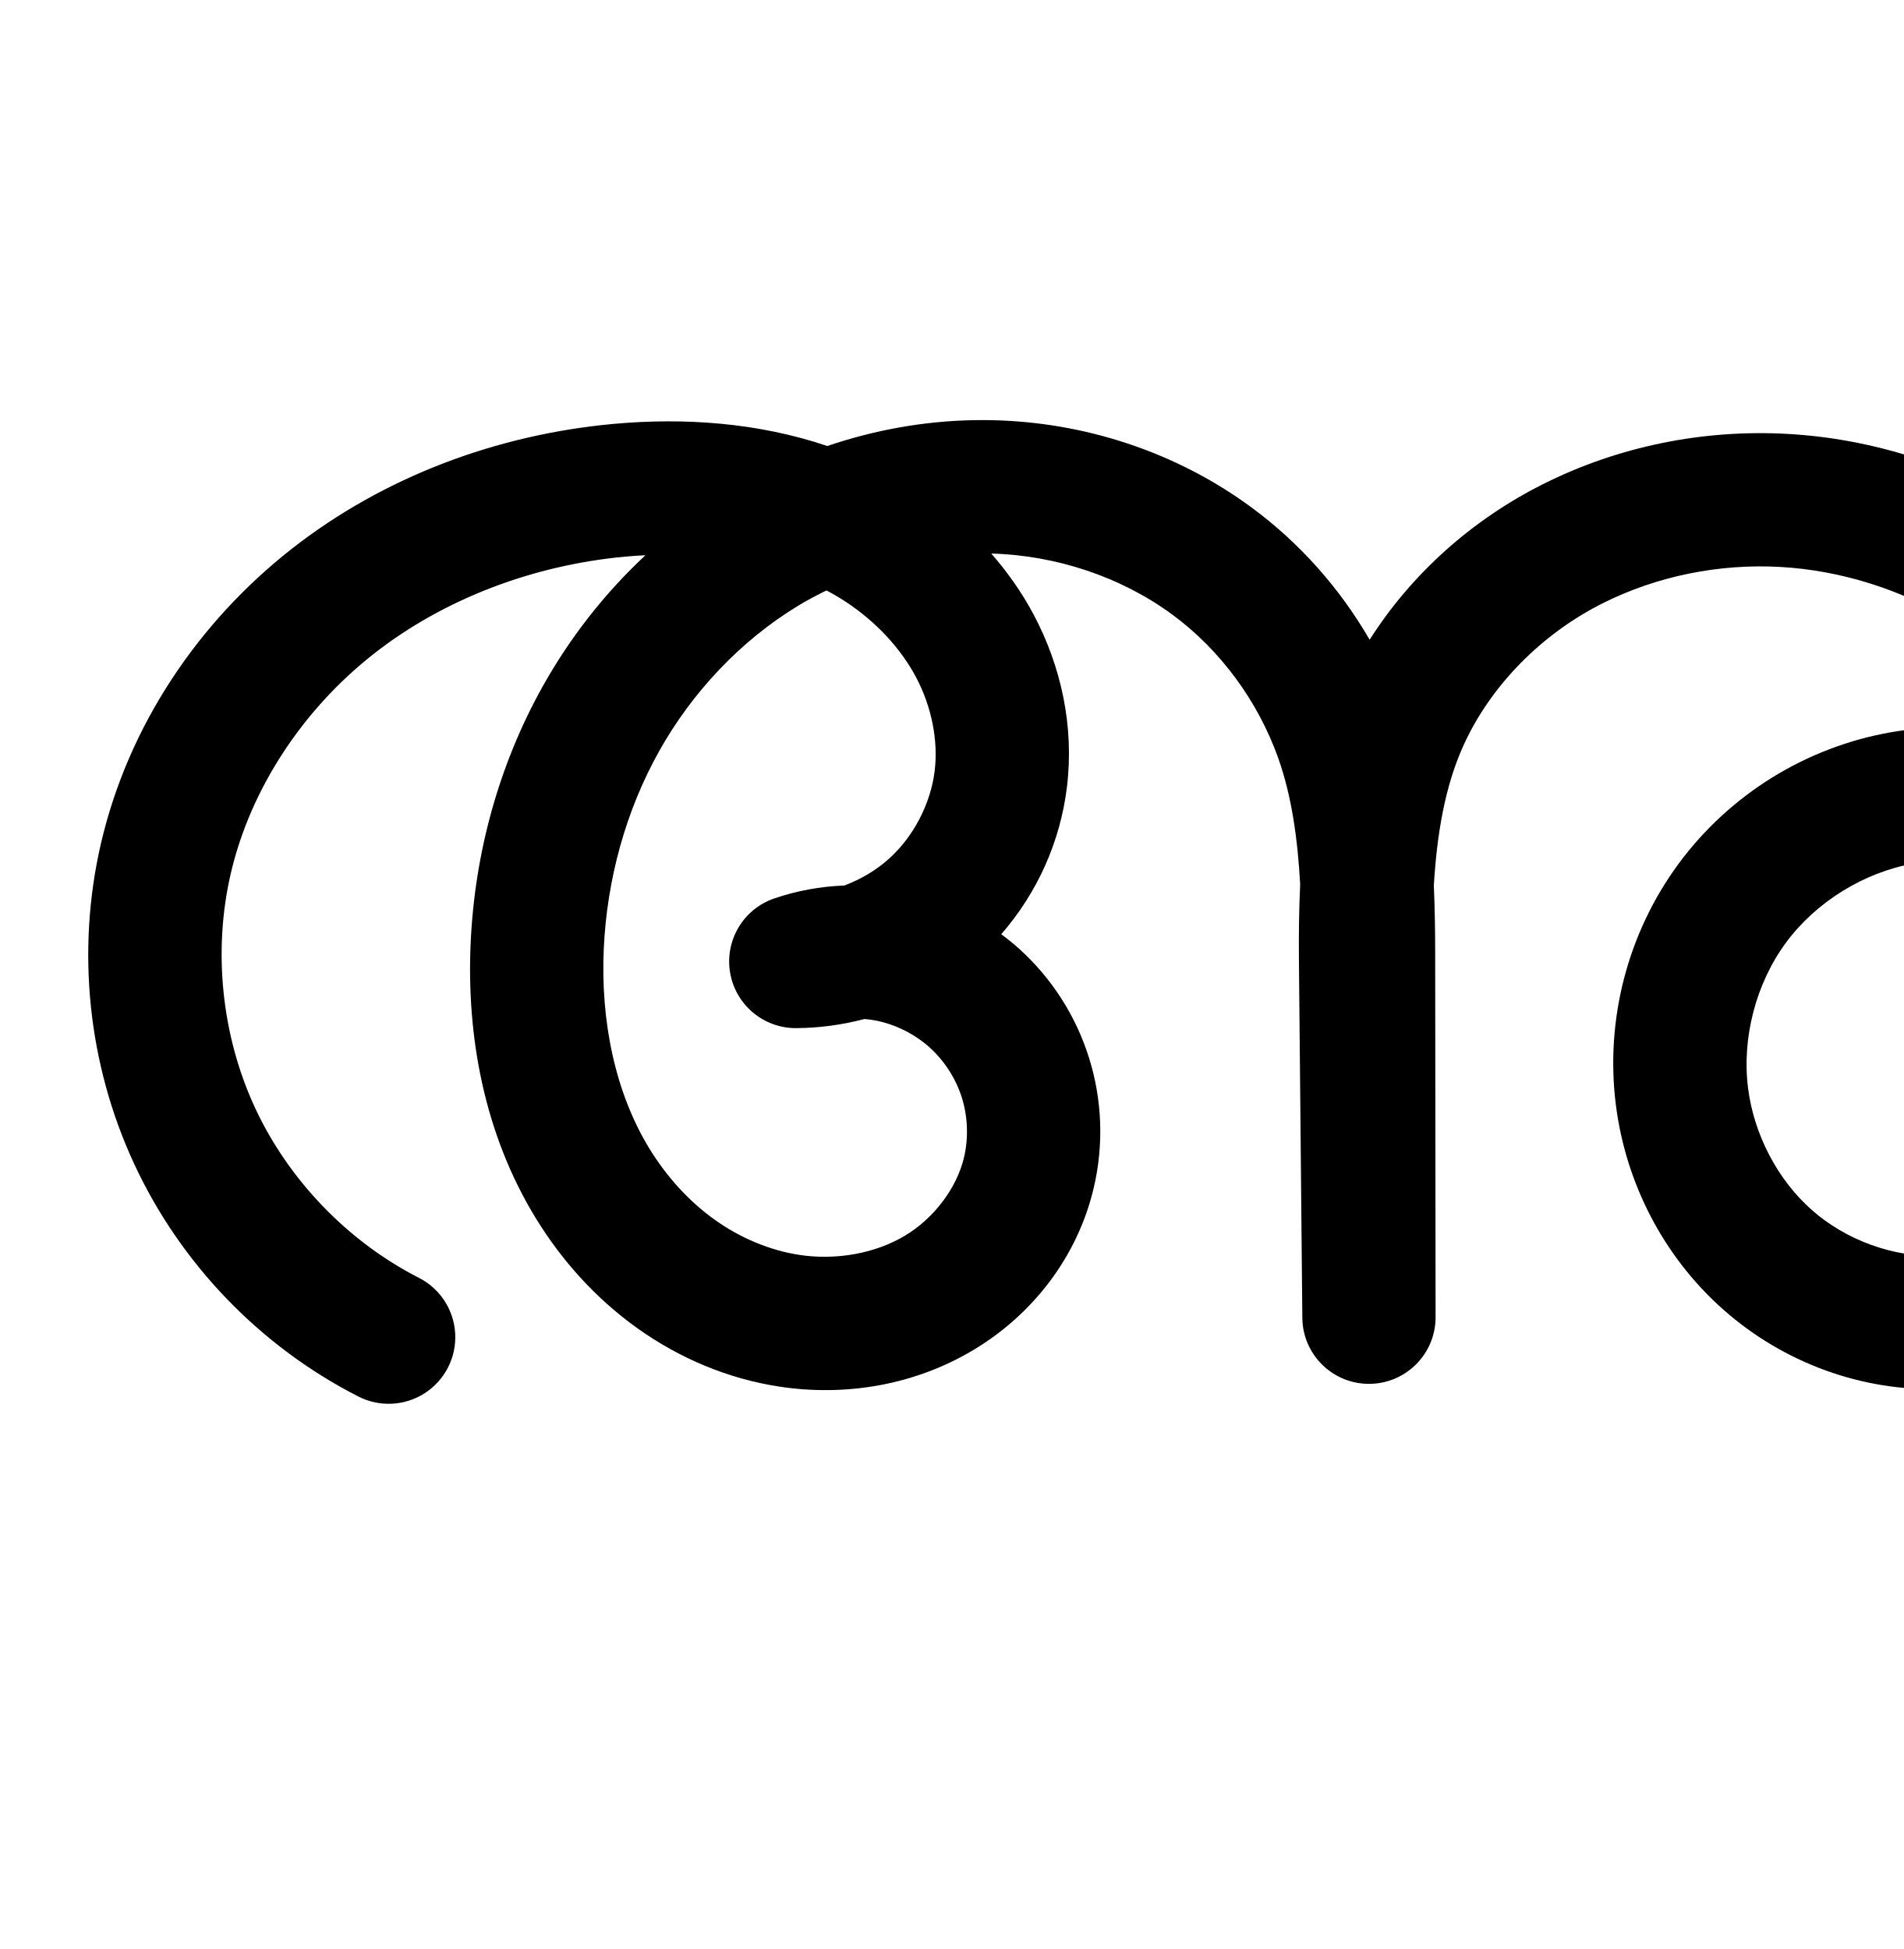
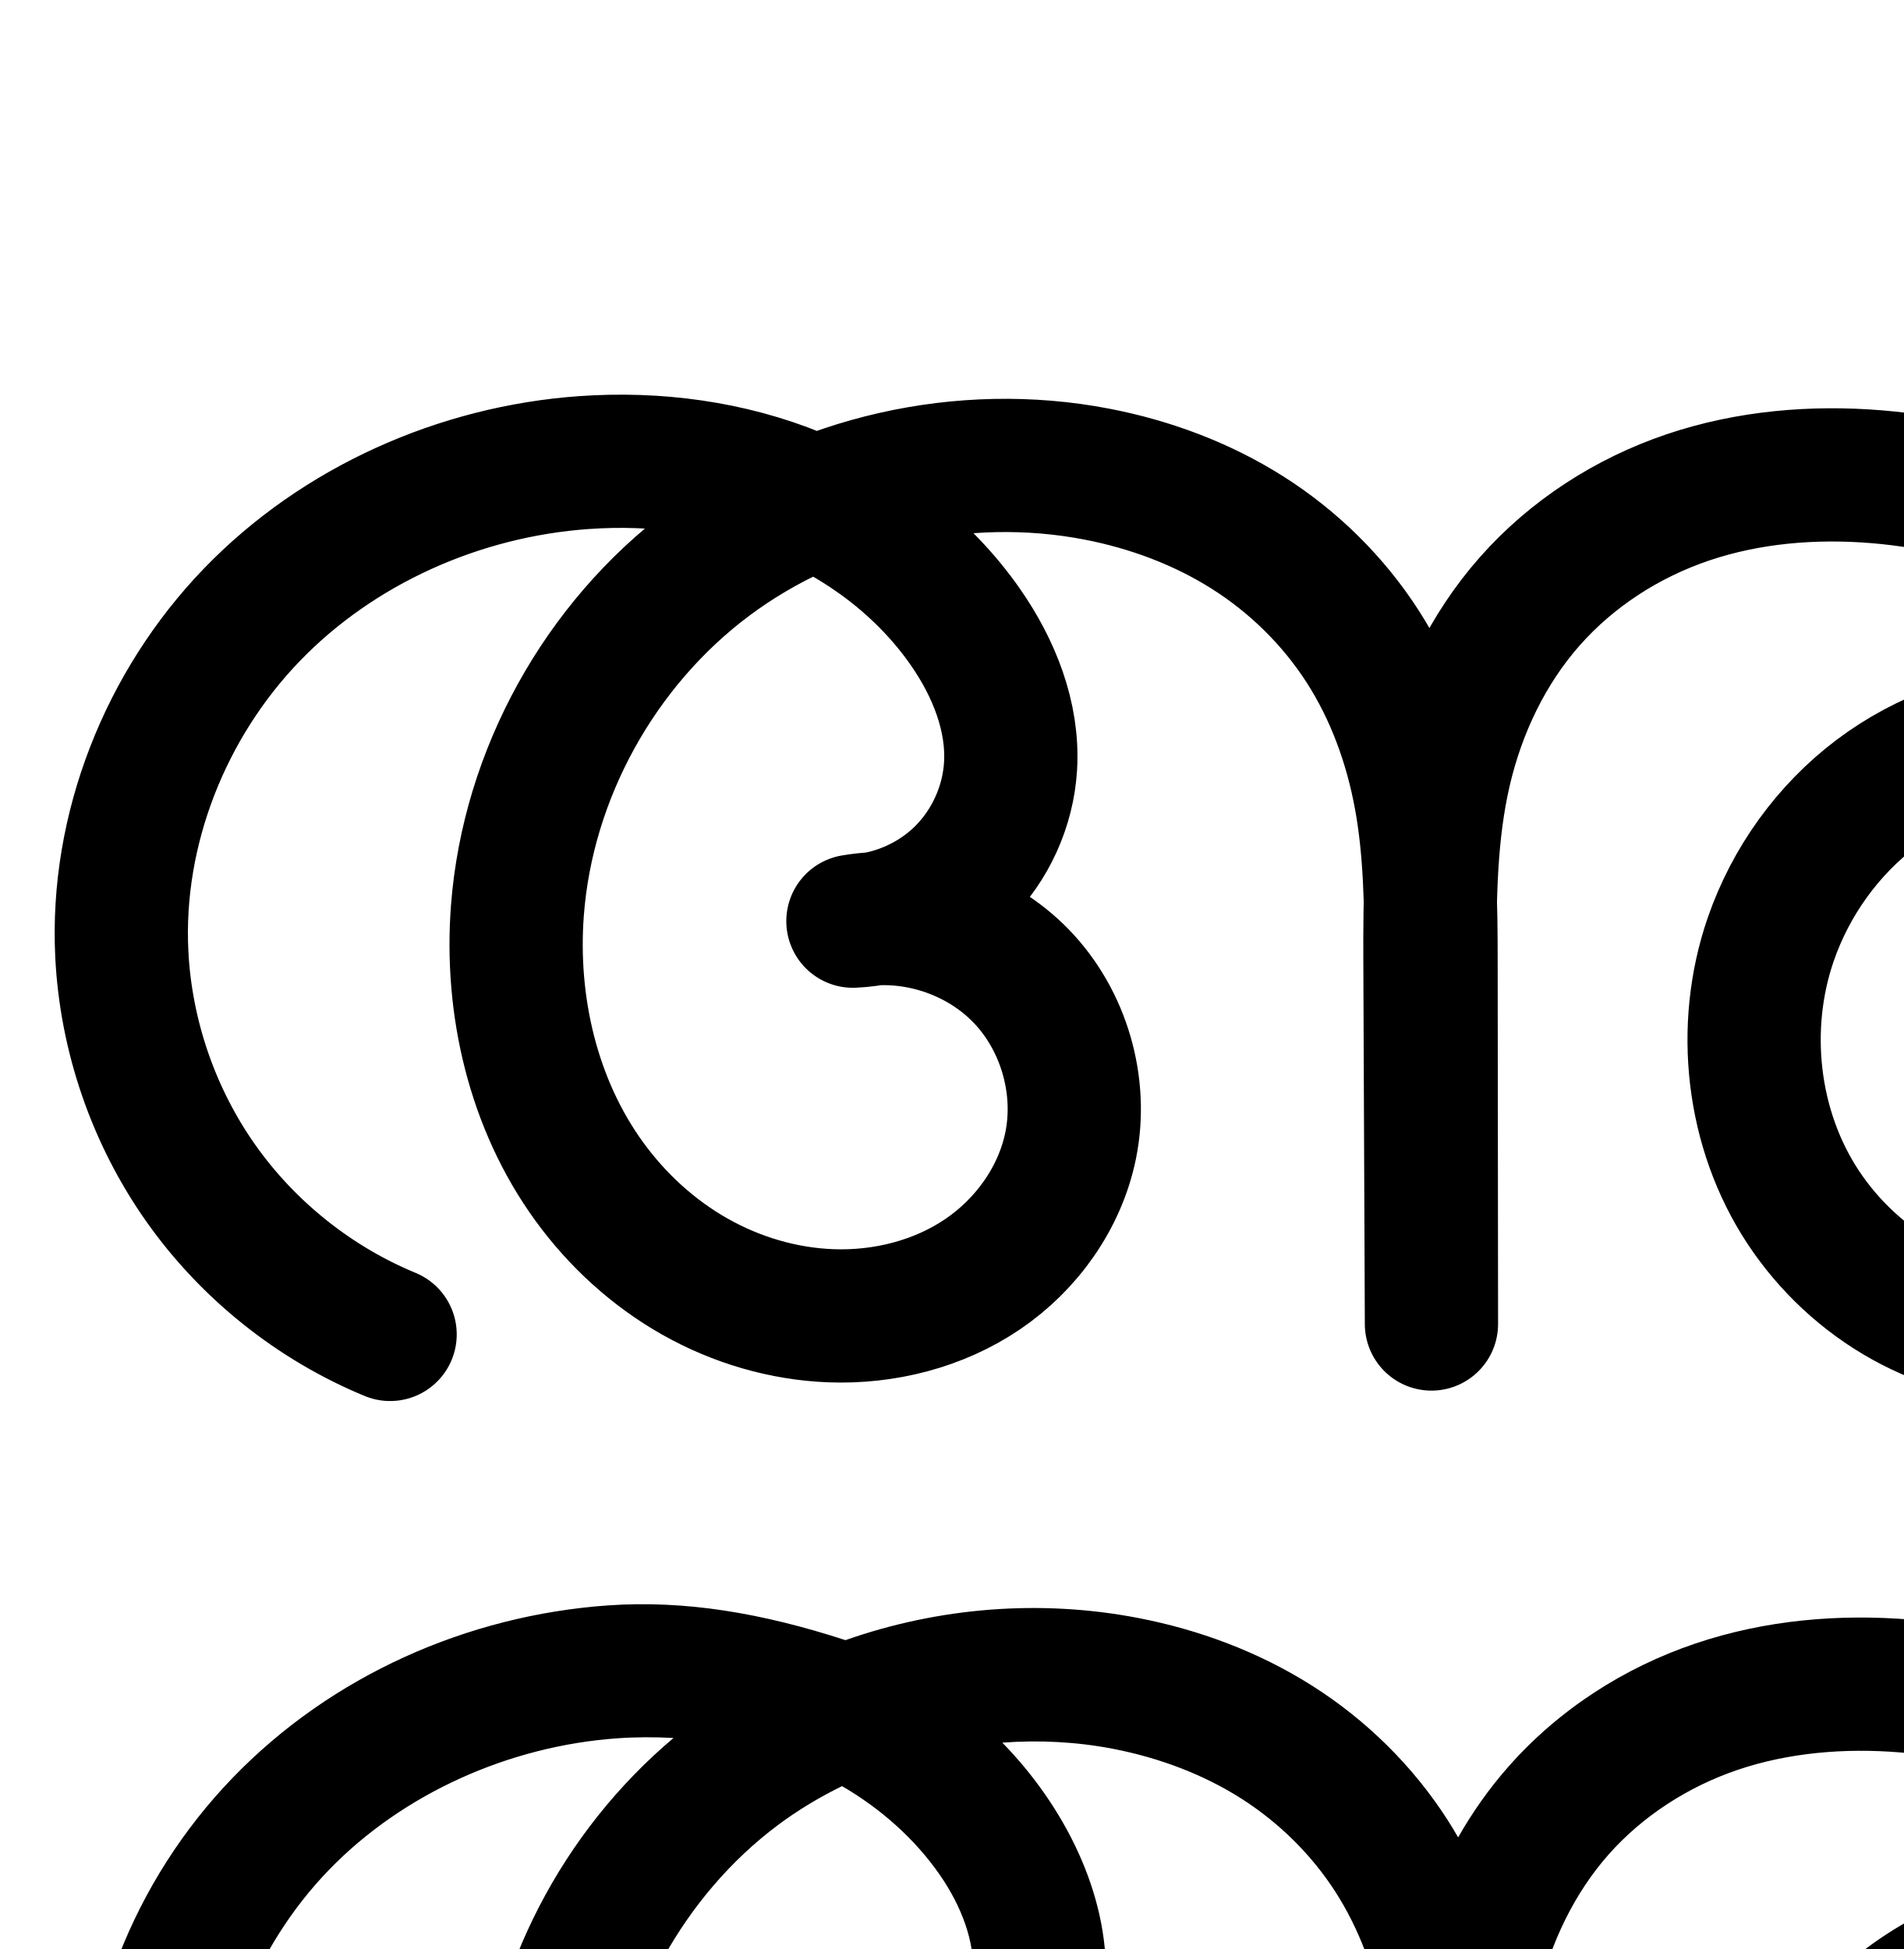
<svg xmlns="http://www.w3.org/2000/svg" width="2000" height="2048" id="svg2992" version="1.1">
  <defs id="defs5498">
    </defs>
  <g id="layer1" transform="translate(0,1048)">
-     <path style="fill:none;fill-rule:evenodd;stroke:#000000;stroke-width:140;stroke-linecap:round;stroke-linejoin:round;stroke-miterlimit:4;stroke-dasharray:none;stroke-opacity:1" d="m -2205.246,354.202 c -88.535,-45.381 -161.225,-120.987 -203.093,-211.236 -41.867,-90.25 -52.647,-194.575 -30.119,-291.479 24.741,-106.42 89.038,-202.304 174.96,-269.792 85.922,-67.489 192.588,-106.958 301.386,-116.981 95.721,-8.819 196.478,5.903 276.701,58.86 40.111,26.479 74.385,62.276 96.921,104.728 22.536,42.452 33.015,91.61 27.307,139.333 -6.246,52.226 -32.134,101.868 -71.384,136.883 -39.25,35.015 -91.512,55.093 -144.11,55.362 31.717,-10.87 66.355,-13.081 99.197,-6.332 32.842,6.749 63.801,22.441 88.661,44.937 24.86,22.497 43.556,51.74 53.541,83.746 9.985,32.007 11.234,66.693 3.576,99.334 -12.374,52.743 -48.149,98.993 -94.691,126.72 -46.542,27.727 -103.089,37.237 -156.656,29.144 -42.925,-6.486 -83.984,-23.92 -119.321,-49.139 -35.337,-25.219 -64.989,-58.112 -87.676,-95.124 -45.376,-74.025 -62.229,-163.194 -58.265,-249.928 3.803,-83.219 26.267,-165.758 66.947,-238.456 40.68,-72.698 99.677,-135.336 170.88,-178.58 71.202,-43.244 154.547,-66.781 237.837,-65.168 83.29,1.613 166.204,28.648 233.279,78.053 62.208,45.821 109.739,110.907 135.598,183.712 25.859,72.806 28.832,151.454 28.919,228.715 l 0.431,382.927 -3.579,-375.714 c -0.826,-86.72 3.282,-175.908 39.16,-254.863 35.878,-78.955 100.621,-143.684 178.064,-182.719 68.36,-34.456 145.957,-50.06 222.389,-45.767 76.432,4.293 151.543,28.362 216.799,68.386 130.513,80.048 217.655,224.052 235.879,376.069 11.348,94.659 -3.541,194.404 -53.9,275.355 -25.18,40.476 -58.982,75.78 -99.282,101.239 -40.3,25.459 -87.131,40.896 -134.766,42.672 -65.96,2.459 -132.32,-21.937 -181.792,-65.633 -49.472,-43.695 -81.757,-106.064 -90.087,-171.543 -9.056,-71.185 10.293,-145.589 52.879,-203.345 42.586,-57.756 107.946,-98.233 178.627,-110.624 70.681,-12.391 145.912,3.44 205.605,43.265 59.693,39.825 103.197,103.21 118.896,173.231" id="path4370-9-4-7" />
-     <path style="color:#000000;font-style:normal;font-variant:normal;font-weight:normal;font-stretch:normal;font-size:medium;line-height:normal;font-family:sans-serif;text-indent:0;text-align:start;text-decoration:none;text-decoration-line:none;text-decoration-style:solid;text-decoration-color:#000000;letter-spacing:normal;word-spacing:normal;text-transform:none;direction:ltr;block-progression:tb;writing-mode:lr-tb;baseline-shift:baseline;text-anchor:start;white-space:normal;clip-rule:nonzero;display:inline;overflow:visible;visibility:visible;opacity:1;isolation:auto;mix-blend-mode:normal;color-interpolation:sRGB;color-interpolation-filters:linearRGB;solid-color:#000000;solid-opacity:1;fill:#000000;fill-opacity:1;fill-rule:evenodd;stroke:none;stroke-width:140;stroke-linecap:round;stroke-linejoin:round;stroke-miterlimit:4;stroke-dasharray:none;stroke-dashoffset:0;stroke-opacity:1;color-rendering:auto;image-rendering:auto;shape-rendering:auto;text-rendering:auto;enable-background:accumulate" d="m 1023.227,-606.502 c -52.636,0.937 -104.587,10.375 -153.975,27.164 -73.329,-24.784 -151.394,-29.974 -225.031,-23.189 -121.352,11.18 -240.575,54.954 -338.203,131.637 -97.91,76.904 -171.204,185.548 -199.902,308.99 -26.153,112.494 -13.802,232.019 34.801,336.789 48.603,104.77 131.883,191.39 234.662,244.072 A 70.007,70.007 0 1 0 439.439,294.373 C 365.149,256.293 303.047,191.702 267.916,115.973 232.785,40.243 223.575,-48.884 242.479,-130.197 c 20.783,-89.399 76.082,-172.522 150.018,-230.596 74.217,-58.295 168.325,-93.457 264.568,-102.324 7.024,-0.647 14.049,-1.086 21.068,-1.428 -42.893,39.972 -79.283,86.6 -107.826,137.609 -46.343,82.818 -71.509,175.775 -75.789,269.443 -4.477,97.96 14.083,200.912 68.512,289.707 27.233,44.427 63.002,84.338 106.693,115.52 43.789,31.251 94.798,53.106 149.527,61.375 68.772,10.391 141.027,-1.336 202.94,-38.221 62.396,-37.172 109.865,-97.776 127.014,-170.869 10.563,-45.025 8.871,-92.021 -4.902,-136.17 -13.774,-44.149 -39.105,-83.772 -73.397,-114.803 -6.05,-5.475 -12.416,-10.53 -18.92,-15.385 37.898,-43.432 62.187,-97.517 69.092,-155.25 7.58,-63.382 -6.167,-126.187 -34.982,-180.469 -12.425,-23.406 -27.57,-44.796 -44.59,-64.297 68.138,1.881 136.382,24.502 190.369,64.268 50.431,37.146 89.942,91.068 111.15,150.779 14.144,39.822 20.379,84.665 23.037,132.596 -1.312,27.479 -1.549,54.504 -1.301,80.572 l 3.58,375.713 a 70.007,70.007 0 0 0 139.996,-0.746 l -0.432,-382.926 c -0.026,-23.182 -0.346,-47.098 -1.406,-71.418 3.248,-54.21 11.711,-104.421 31.148,-147.195 28.718,-63.198 82.171,-117.077 145.842,-149.17 56.932,-28.696 122.653,-41.996 186.955,-38.385 64.369,3.615 128.615,24.119 184.127,58.166 56.344,34.558 103.859,84.314 139.049,142.113 -64.352,-29.243 -136.71,-38.86 -206.98,-26.541 -88.99,15.601 -169.263,65.312 -222.881,138.029 -53.618,72.717 -77.38,164.098 -65.978,253.723 10.485,82.42 50.27,159.603 113.188,215.174 63.061,55.698 145.807,86.285 230.738,83.119 61.02,-2.275 119.345,-21.731 169.545,-53.443 50.062,-31.626 90.956,-74.611 121.334,-123.443 60.713,-97.595 76.866,-213.05 63.965,-320.664 -20.741,-173.014 -118.213,-335.057 -268.783,-427.406 -75.001,-46 -160.976,-73.635 -249.471,-78.605 -88.563,-4.974 -178.035,12.932 -257.822,53.148 -73.421,37.007 -136.968,93.221 -181.426,163.127 -31.276,-53.984 -73.366,-101.637 -124.145,-139.039 -79.435,-58.51 -175.907,-89.791 -273.438,-91.68 -6.086,-0.118 -12.167,-0.122 -18.238,-0.014 z m -154.887,178.928 c 7.021,3.737 13.877,7.699 20.439,12.031 31.203,20.598 57.263,48.246 73.658,79.131 16.256,30.622 23.466,66.135 19.631,98.199 -4.159,34.775 -22.346,69.646 -48.48,92.961 -13.26,11.829 -29.251,21.255 -46.354,27.727 -25.042,0.973 -49.924,5.451 -73.85,13.65 A 70.007,70.007 0 0 0 836.438,32.344 c 24.443,-0.125 48.579,-3.437 71.896,-9.584 4.336,0.389 8.64,0.955 12.85,1.82 20.383,4.189 40.354,14.311 55.783,28.273 15.429,13.963 27.49,32.827 33.688,52.691 6.197,19.865 7.003,42.239 2.25,62.498 -7.6,32.393 -31.68,64.29 -62.367,82.572 -31.171,18.57 -72.011,25.863 -110.373,20.066 -31.122,-4.702 -62.229,-17.716 -89.113,-36.902 -26.982,-19.256 -50.517,-45.131 -68.66,-74.729 -36.322,-59.255 -51.468,-134.64 -48.018,-210.15 3.325,-72.769 23.089,-144.893 58.105,-207.471 34.963,-62.482 85.899,-116.35 146.131,-152.932 9.626,-5.846 19.606,-11.099 29.73,-16.072 z m 1182.514,284.006 c 40.499,0.946 81.454,13.353 114.627,35.484 44.23,29.509 77.809,78.432 89.441,130.314 a 70.007,70.007 0 0 0 2.547,8.844 c -5.87,47.032 -20.209,91.748 -43.76,129.605 -19.981,32.119 -46.691,59.741 -77.231,79.033 -30.401,19.205 -65.738,30.624 -99.988,31.9 -46.989,1.752 -96.961,-16.454 -132.844,-48.146 -36.026,-31.82 -60.812,-79.374 -66.986,-127.91 -6.71,-52.745 8.224,-110.174 39.779,-152.969 l 0,0 c 31.555,-42.795 82.003,-74.038 134.375,-83.219 13.093,-2.295 26.541,-3.253 40.041,-2.938 z" id="path4370-9-4-7-3" />
+     <path style="fill:none;fill-rule:evenodd;stroke:#000000;stroke-width:140;stroke-linecap:round;stroke-linejoin:round;stroke-miterlimit:4;stroke-dasharray:none;stroke-opacity:1" d="M 409.873,354.202 C 330.34,321.336 260.462,265.481 210.882,195.142 161.302,124.804 132.185,40.217 127.965,-45.736 121.551,-176.395 173.839,-307.909 264.685,-402.037 c 90.846,-94.128 218.344,-150.665 348.835,-159.887 75.959,-5.368 153.451,4.865 223.912,33.742 70.461,28.877 133.63,76.781 177.08,139.317 29.733,42.792 50.367,93.946 47.251,145.961 -2.537,42.345 -21.262,83.52 -51.509,113.263 -30.247,29.743 -71.73,47.775 -114.112,49.6 63.513,-10.962 131.831,11.304 176.687,57.585 44.856,46.281 64.975,115.262 52.033,178.401 -11.233,54.802 -46.187,103.651 -92.501,135.027 C 986.048,322.349 929.094,336.654 873.19,334.594 823.073,332.746 773.622,318.083 729.982,293.371 686.342,268.659 648.512,234.016 619.058,193.426 560.15,112.244 536.006,8.524 543.641,-91.488 554.555,-234.446 630.293,-370.958 745.08,-456.867 c 114.787,-85.908 266.547,-120.104 407.324,-92.936 55.998,10.807 110.39,31.035 158.559,61.568 48.169,30.534 89.788,71.438 120.663,119.389 30.875,47.951 50.71,102.578 60.955,158.682 10.245,56.104 10.919,113.457 10.983,170.489 l 0.431,382.927 -1.579,-381.714 c -0.277,-67.009 0.462,-134.652 15.648,-199.918 15.186,-65.266 44.917,-127.566 89.269,-177.798 44.351,-50.232 102.581,-87.723 166.067,-109.166 63.486,-21.443 131.664,-27.189 198.447,-21.688 132.224,10.891 261.265,66.661 355.891,159.654 94.626,92.993 153.08,223.248 154.057,355.916 0.706,95.752 -28.962,192.873 -89.908,266.727 -60.947,73.854 -154.189,122.277 -249.94,121.429 -48.98,-0.434 -97.754,-13.456 -140.61,-37.176 -42.855,-23.721 -79.73,-58.066 -106.734,-98.932 -54.008,-81.732 -66.077,-189.066 -34.078,-281.657 20.963,-60.658 60.05,-115.032 111.309,-153.651 51.259,-38.618 114.532,-61.229 178.683,-63.117 99.333,-2.924 198.774,45.963 257.122,126.407 58.348,80.444 73.938,190.149 40.312,283.664" id="path4370-9-4-7" />
+     <path style="color:#000000;font-style:normal;font-variant:normal;font-weight:normal;font-stretch:normal;font-size:medium;line-height:normal;font-family:sans-serif;text-indent:0;text-align:start;text-decoration:none;text-decoration-line:none;text-decoration-style:solid;text-decoration-color:#000000;letter-spacing:normal;word-spacing:normal;text-transform:none;direction:ltr;block-progression:tb;writing-mode:lr-tb;baseline-shift:baseline;text-anchor:start;white-space:normal;clip-rule:nonzero;display:inline;overflow:visible;visibility:visible;opacity:1;isolation:auto;mix-blend-mode:normal;color-interpolation:sRGB;color-interpolation-filters:linearRGB;solid-color:#000000;solid-opacity:1;fill:#000000;fill-opacity:1;fill-rule:evenodd;stroke:none;stroke-width:140;stroke-linecap:round;stroke-linejoin:round;stroke-miterlimit:4;stroke-dasharray:none;stroke-dashoffset:0;stroke-opacity:1;color-rendering:auto;image-rendering:auto;shape-rendering:auto;text-rendering:auto;enable-background:accumulate" d="M 638.771,638.949 C 491.41,649.364 348.349,712.453 244.502,820.051 140.351,927.964 80.794,1076.831 88.234,1228.397 c 4.883,99.458 38.247,196.383 95.617,277.773 57.37,81.39 137.443,145.394 229.473,183.424 35.883,15.452 77.469,-1.455 92.39,-37.562 14.921,-36.107 -2.599,-77.439 -38.923,-91.825 -67.037,-27.702 -126.72,-75.409 -168.51,-134.695 -41.79,-59.287 -66.658,-131.533 -70.215,-203.981 -5.388,-109.754 39.631,-223.916 117.172,-304.258 77.846,-80.658 189.781,-130.642 303.402,-138.672 19.703,-1.393 39.429,-1.413 59.006,-0.336 -116.802,98.504 -191.927,242.482 -203.617,395.617 -8.767,114.842 18.344,234.592 88.559,331.353 35.068,48.327 80.132,89.759 133.088,119.746 53.039,30.034 113.071,47.975 175.121,50.262 69.569,2.564 140.815,-14.838 201.012,-55.619 60.705,-41.126 106.488,-104.155 121.814,-178.924 12.616,-139.446 -32.751,-209.146 -131.285,-273.615 40.117,-30.473 67.889,-84.488 69.486,-135.105 2.855,-90.461 -43.681,-182.332 -108.709,-248.807 38.967,-2.919 78.189,-0.882 116.209,6.455 48.322,9.325 94.496,26.698 134.348,51.959 39.692,25.16 74.102,59.05 99.285,98.162 25.162,39.079 42.128,85.064 50.947,133.359 5.772,31.609 8.024,65.432 9.016,100.742 -0.383,19.929 -0.398,39.54 -0.318,58.676 l 1.578,381.147 0,0.357 0,0 0,0.211 c 0.668,38.253 31.922,68.884 70.181,68.783 38.259,-0.101 69.35,-30.897 69.817,-69.153 l 0,-0.211 0,-0.078 -0.43,-382.639 c -0.021,-18.446 -0.236,-37.438 -0.685,-56.66 1.057,-44.766 4.296,-87.135 13.363,-126.102 12.844,-55.201 37.947,-106.99 73.564,-147.33 35.669,-40.398 83.648,-71.498 135.992,-89.178 52.683,-17.794 111.377,-23.098 170.301,-18.244 116.453,9.592 230.659,59.316 312.572,139.816 4.683,4.602 40.387,45.167 44.863,49.985 -44.863,-49.985 -113.35,-60.567 -175.078,-60.342 -77.32,0.281 -155.861,29.802 -218.744,77.178 -62.821,47.329 -109.828,112.854 -135.348,186.695 -39.229,113.512 -25.066,241.865 41.838,343.113 33.217,50.269 78.216,92.238 131.234,121.584 53.047,29.362 112.915,45.389 173.889,45.93 119.751,1.061 230.856,-57.569 304.551,-146.871 73.024,-88.489 106.731,-201.238 105.916,-311.797 -1.127,-152.89 -67.337,-299.53 -174.99,-405.326 -107.338,-105.486 -251.214,-167.302 -399.209,-179.492 -74.642,-6.148 -152.305,0.041 -226.594,25.133 -74.628,25.206 -143.107,69.089 -196.141,129.154 -20.435,23.144 -38.032,48.197 -53.025,74.521 -3.647,-6.312 -7.383,-12.587 -11.354,-18.754 C 1484.1,807.168 1435.272,759.249 1378.625,723.342 1322.138,687.536 1259.528,664.452 1195.853,652.164 1093.059,632.326 986.305,640.998 888.307,675.457 800.761,646.998 720.077,633.283 638.771,638.949 Z m 245.953,189.898 c 40.842,23.778 76.524,55.56 102.488,92.928 l -0.002,0 c 23.477,33.788 36.712,70.967 34.863,101.834 -1.469,24.523 -13.198,50.312 -30.715,67.537 -26.809,23.934 -64.966,25.428 -94.938,30.531 -36.342,6.327 -61.54,39.768 -57.6,76.446 3.939,36.678 35.663,64.006 72.52,62.47 43.967,-5.135 113.364,8.492 141.408,36.367 27.944,28.832 41.787,76.293 33.725,115.627 -7.141,34.835 -31.267,69.504 -63.19,91.131 -32.431,21.971 -75.094,33.178 -117.332,31.621 -38.185,-1.407 -77.051,-12.792 -111.293,-32.182 -34.325,-19.437 -64.921,-47.29 -88.762,-80.144 -47.603,-65.602 -68.778,-153.293 -62.275,-238.475 9.3,-121.822 75.453,-241.22 173.586,-314.664 21.039,-15.746 43.745,-29.366 67.516,-41.027 z M 2182.764,1062.83 c 75.022,-2.208 154.329,36.781 198.397,97.537 44.068,60.756 56.502,148.249 31.105,218.877 -2.178,5.872 -3.558,12.009 -4.104,18.248 -10.86,23.122 -24.225,44.705 -40.08,63.918 -48.199,58.407 -123.579,96.622 -195.33,95.986 -36.987,-0.328 -74.667,-10.344 -107.33,-28.424 -32.693,-18.096 -61.44,-44.816 -82.231,-76.279 -41.112,-62.217 -51.09,-148.531 -26.32,-220.201 16.407,-47.475 47.575,-90.698 87.272,-120.606 39.634,-29.861 89.544,-47.612 138.621,-49.057 z" id="path4370-9-4-7-0" />
  </g>
</svg>
